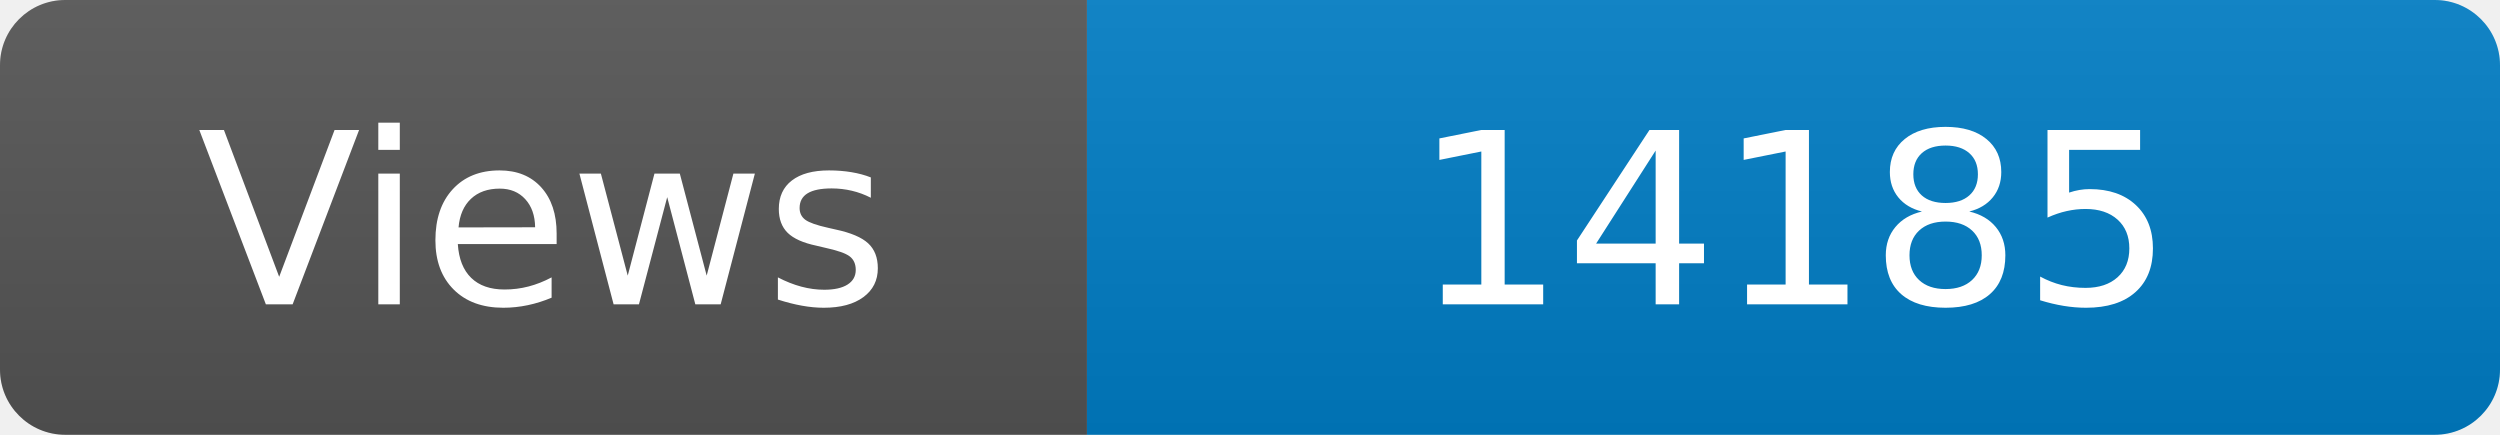
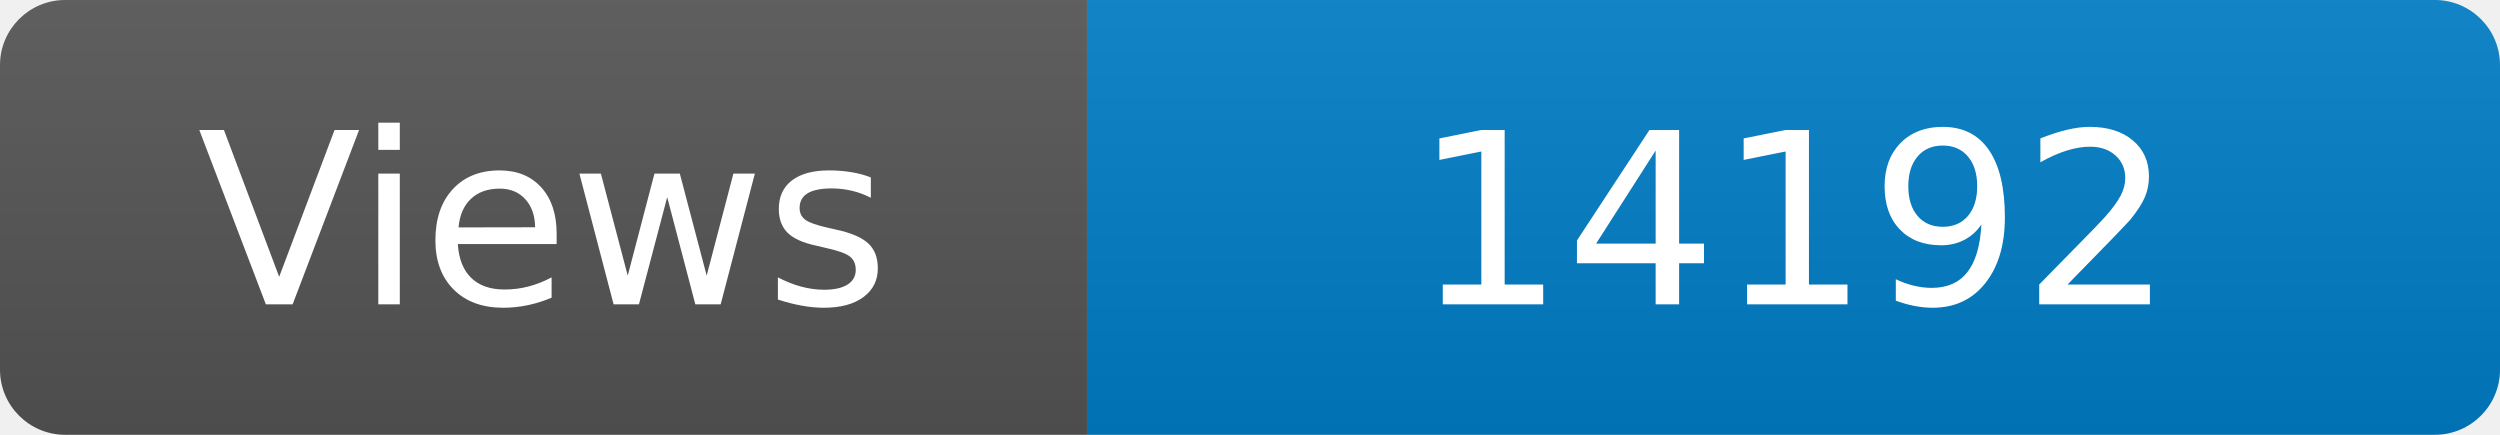
<svg xmlns="http://www.w3.org/2000/svg" width="115" height="20" role="img" aria-label="Maintained?: yes">
  <linearGradient id="s" x2="0" y2="100%">
    <stop offset="0" stop-color="#bbb" stop-opacity=".1" />
    <stop offset="1" stop-opacity=".1" />
  </linearGradient>
  <clipPath id="r">
    <rect width="115" height="20" rx="3" fill="#fff" />
  </clipPath>
  <g clip-path="url(#r)">
    <rect width="50" height="20" fill="#555" />
    <rect x="50" width="160" height="20" fill="#007ec6" />
    <rect width="115" height="20" fill="url(#s)" />
  </g>
  <g fill="#fff" text-anchor="middle" font-family="Verdana,Geneva,DejaVu Sans,sans-serif" font-size="110">
    <text x="250" y="140" transform="scale(.1)" fill="#fff">Views</text>
-     <text x="825" y="140" transform="scale(.1)" fill="#fff">14185</text>
+     <text x="825" y="140" transform="scale(.1)" fill="#fff">14192</text>
  </g>
</svg>
